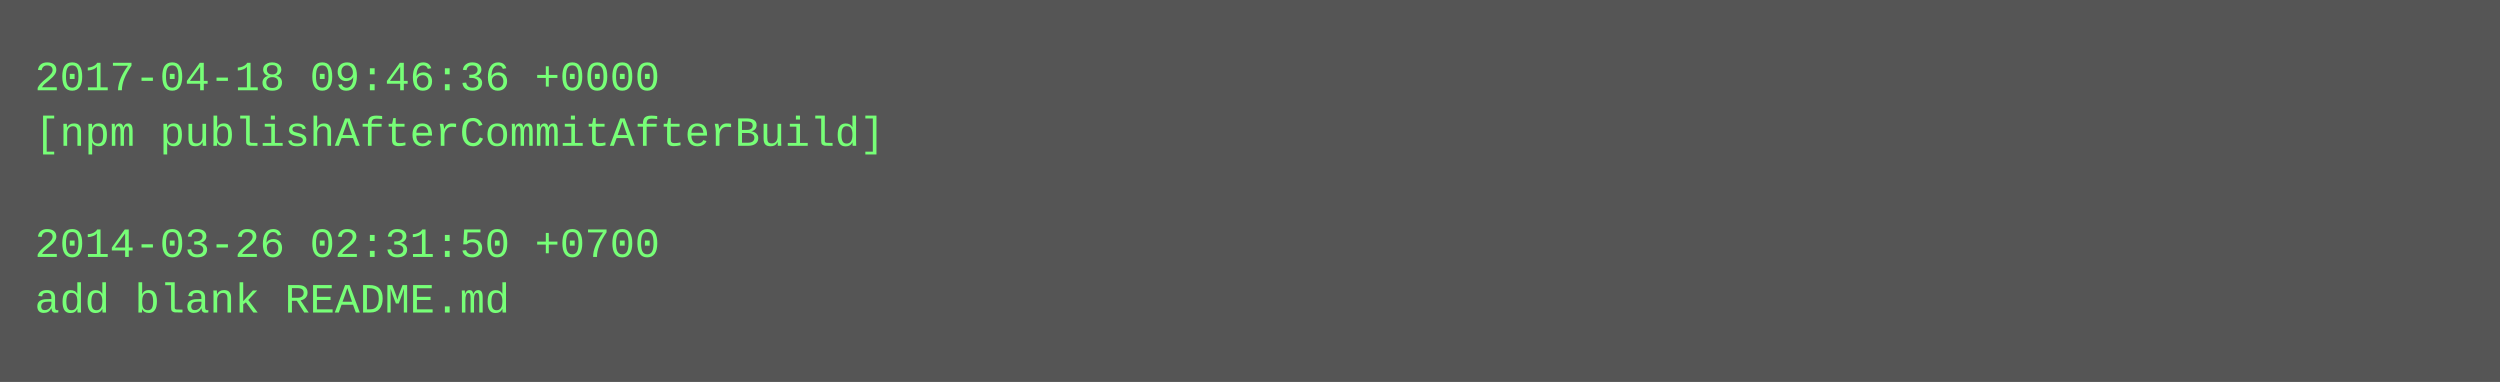
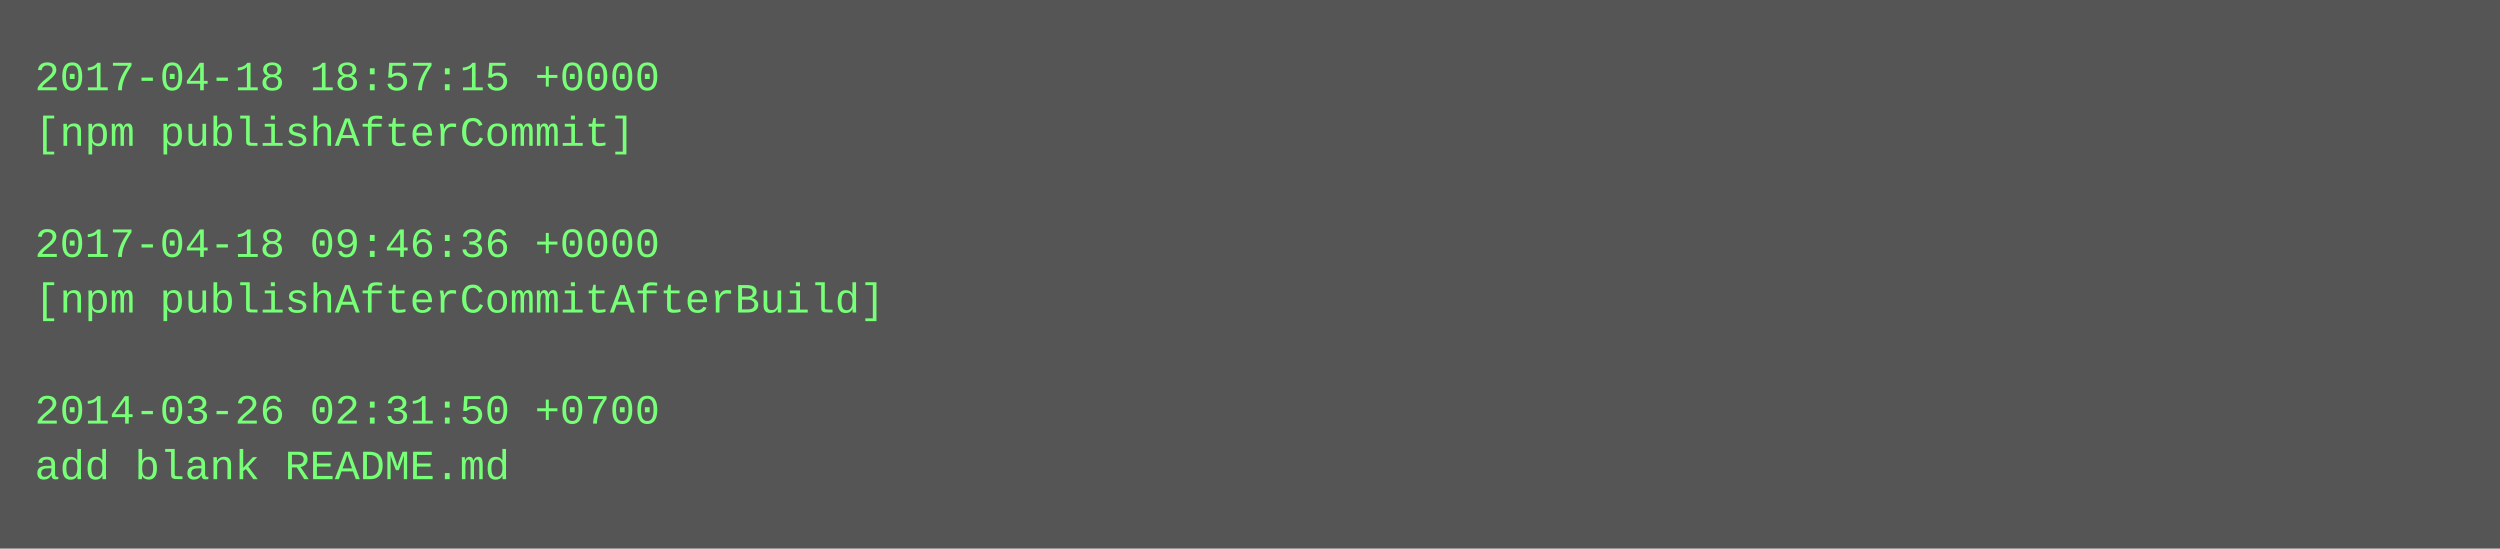
- <svg xmlns="http://www.w3.org/2000/svg" height="110" width="720">
-   <rect height="110" fill="#555" width="720" />
+ <svg xmlns="http://www.w3.org/2000/svg" height="158" width="720">
+   <rect height="158" fill="#555" width="720" />
  <text fill="#7f7" font-family="Courier New" font-size="12" xml:space="preserve">
-     <tspan x="10" y="26">2017-04-18 09:46:36 +0000</tspan>
-     <tspan x="10" y="42">[npm publishAfterCommitAfterBuild]</tspan>
+     <tspan x="10" y="26">2017-04-18 18:57:15 +0000</tspan>
+     <tspan x="10" y="42">[npm publishAfterCommit]</tspan>
    <tspan x="10" y="58" />
-     <tspan x="10" y="74">2014-03-26 02:31:50 +0700</tspan>
-     <tspan x="10" y="90">add blank README.md</tspan>
+     <tspan x="10" y="74">2017-04-18 09:46:36 +0000</tspan>
+     <tspan x="10" y="90">[npm publishAfterCommitAfterBuild]</tspan>
+     <tspan x="10" y="106" />
+     <tspan x="10" y="122">2014-03-26 02:31:50 +0700</tspan>
+     <tspan x="10" y="138">add blank README.md</tspan>
  </text>
</svg>
